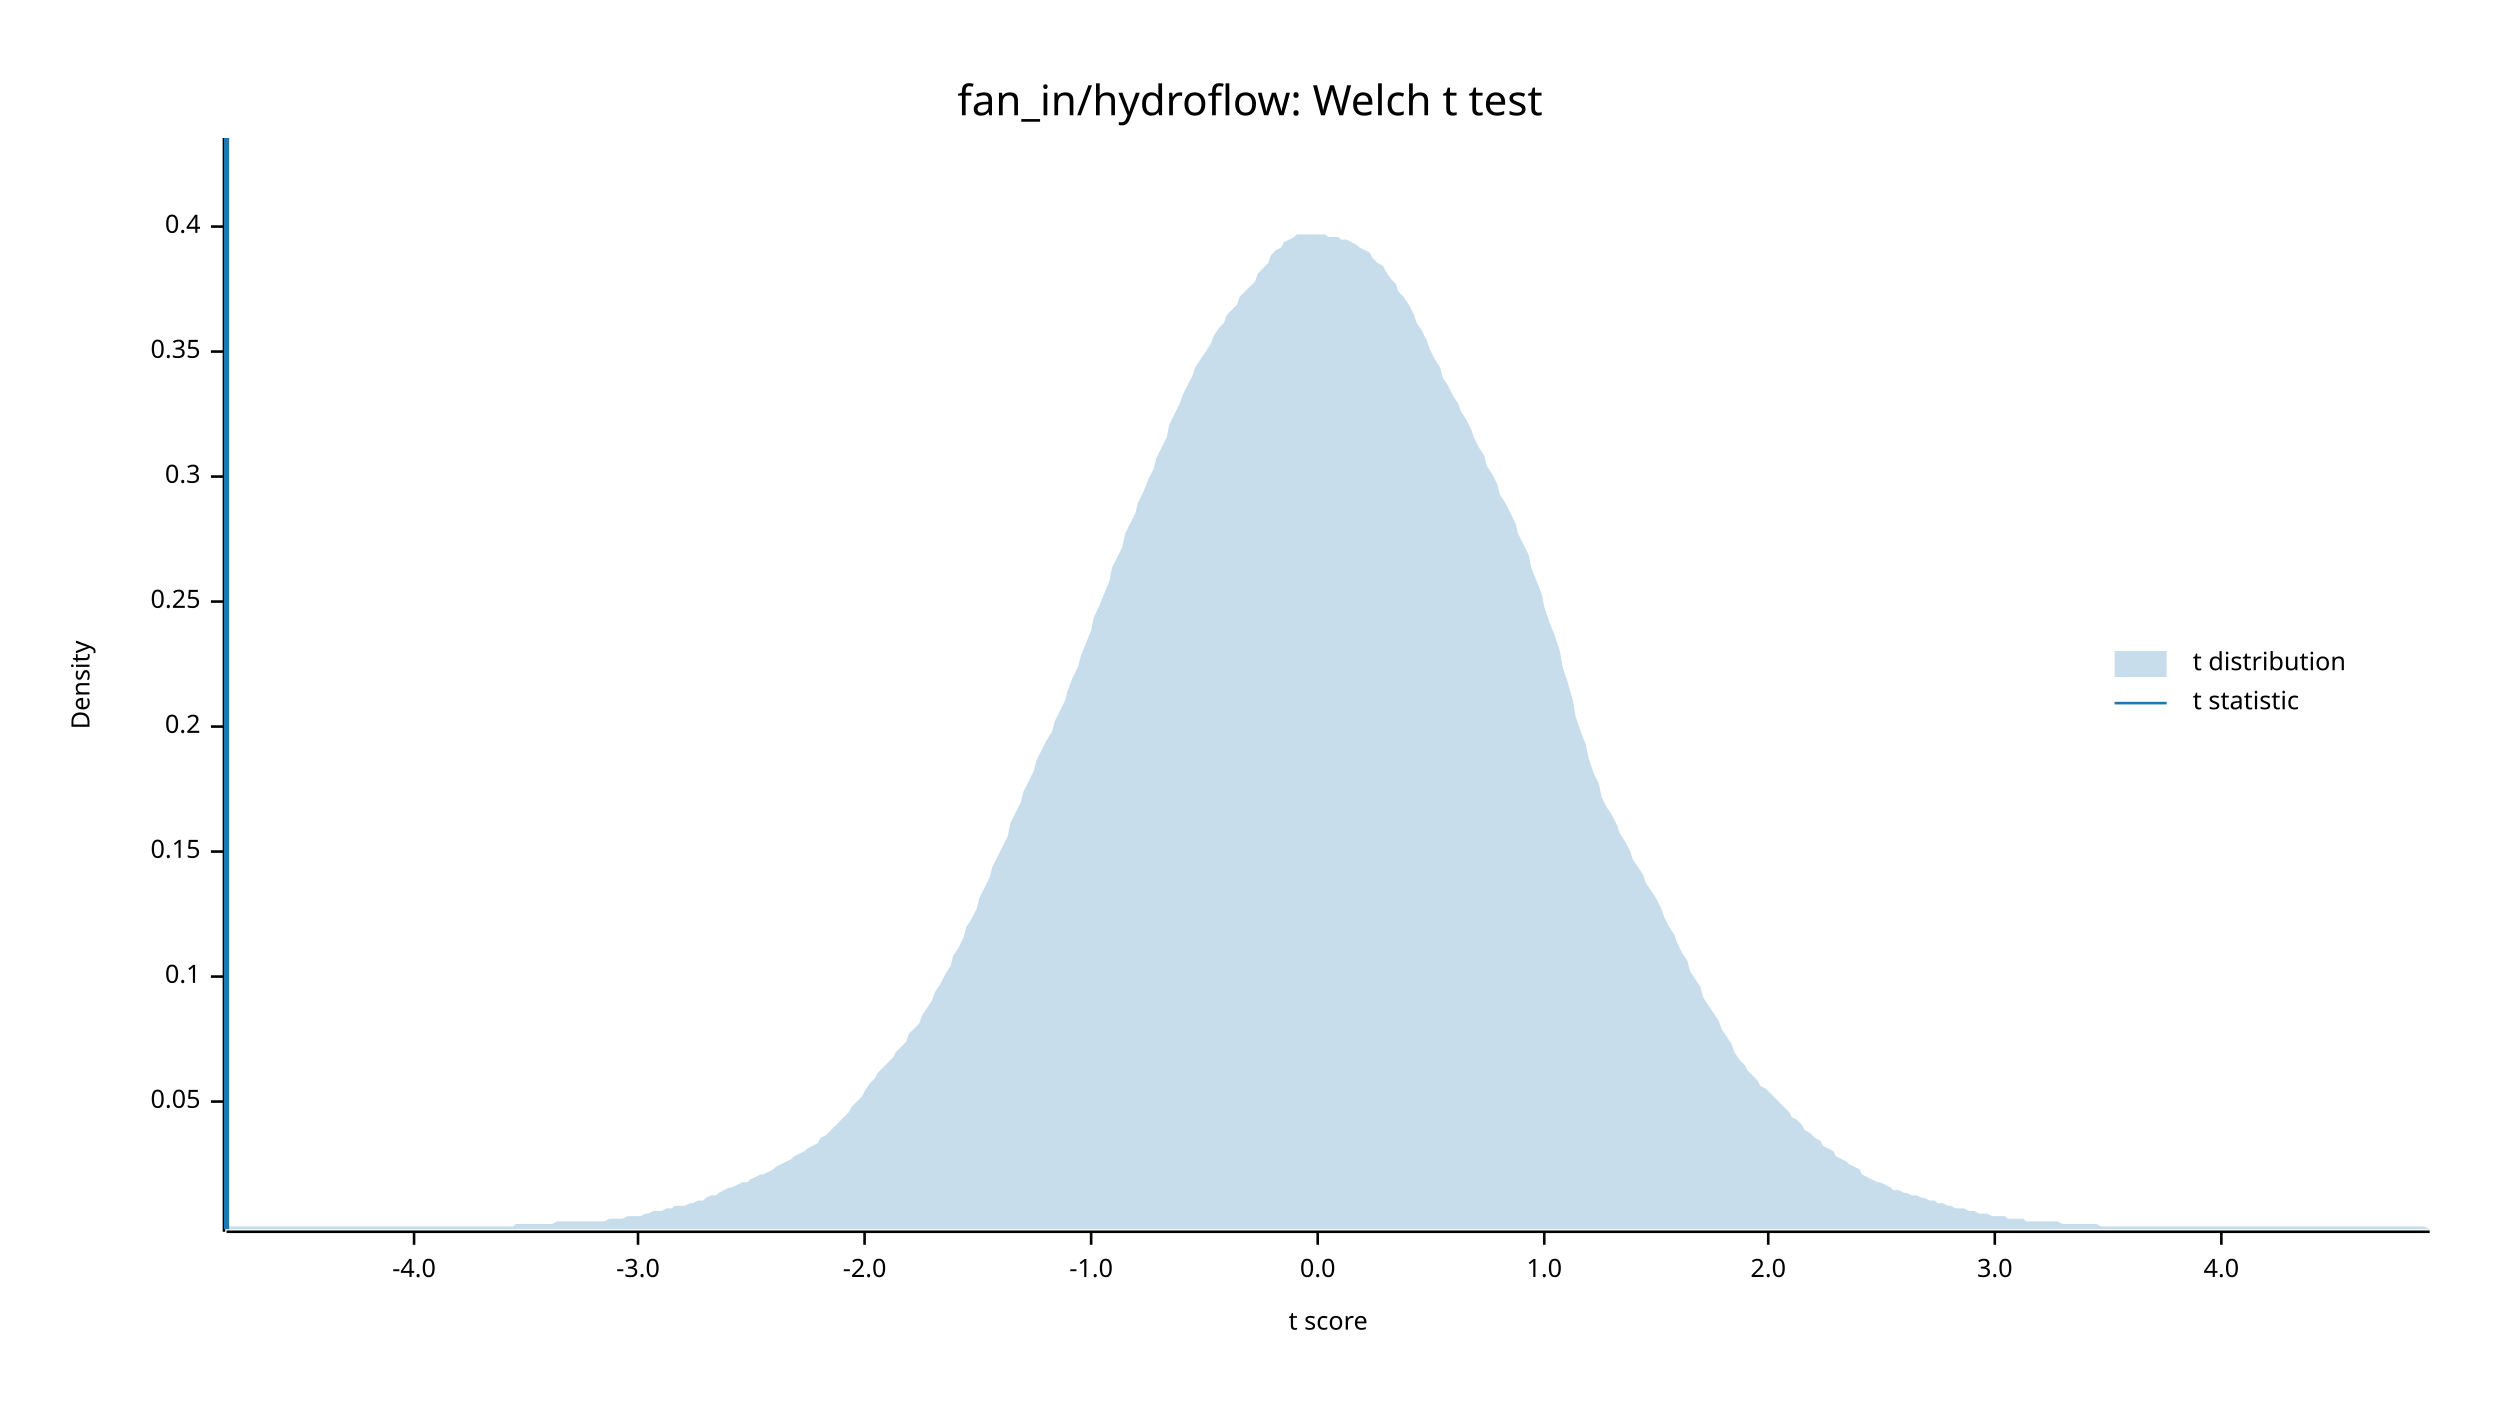
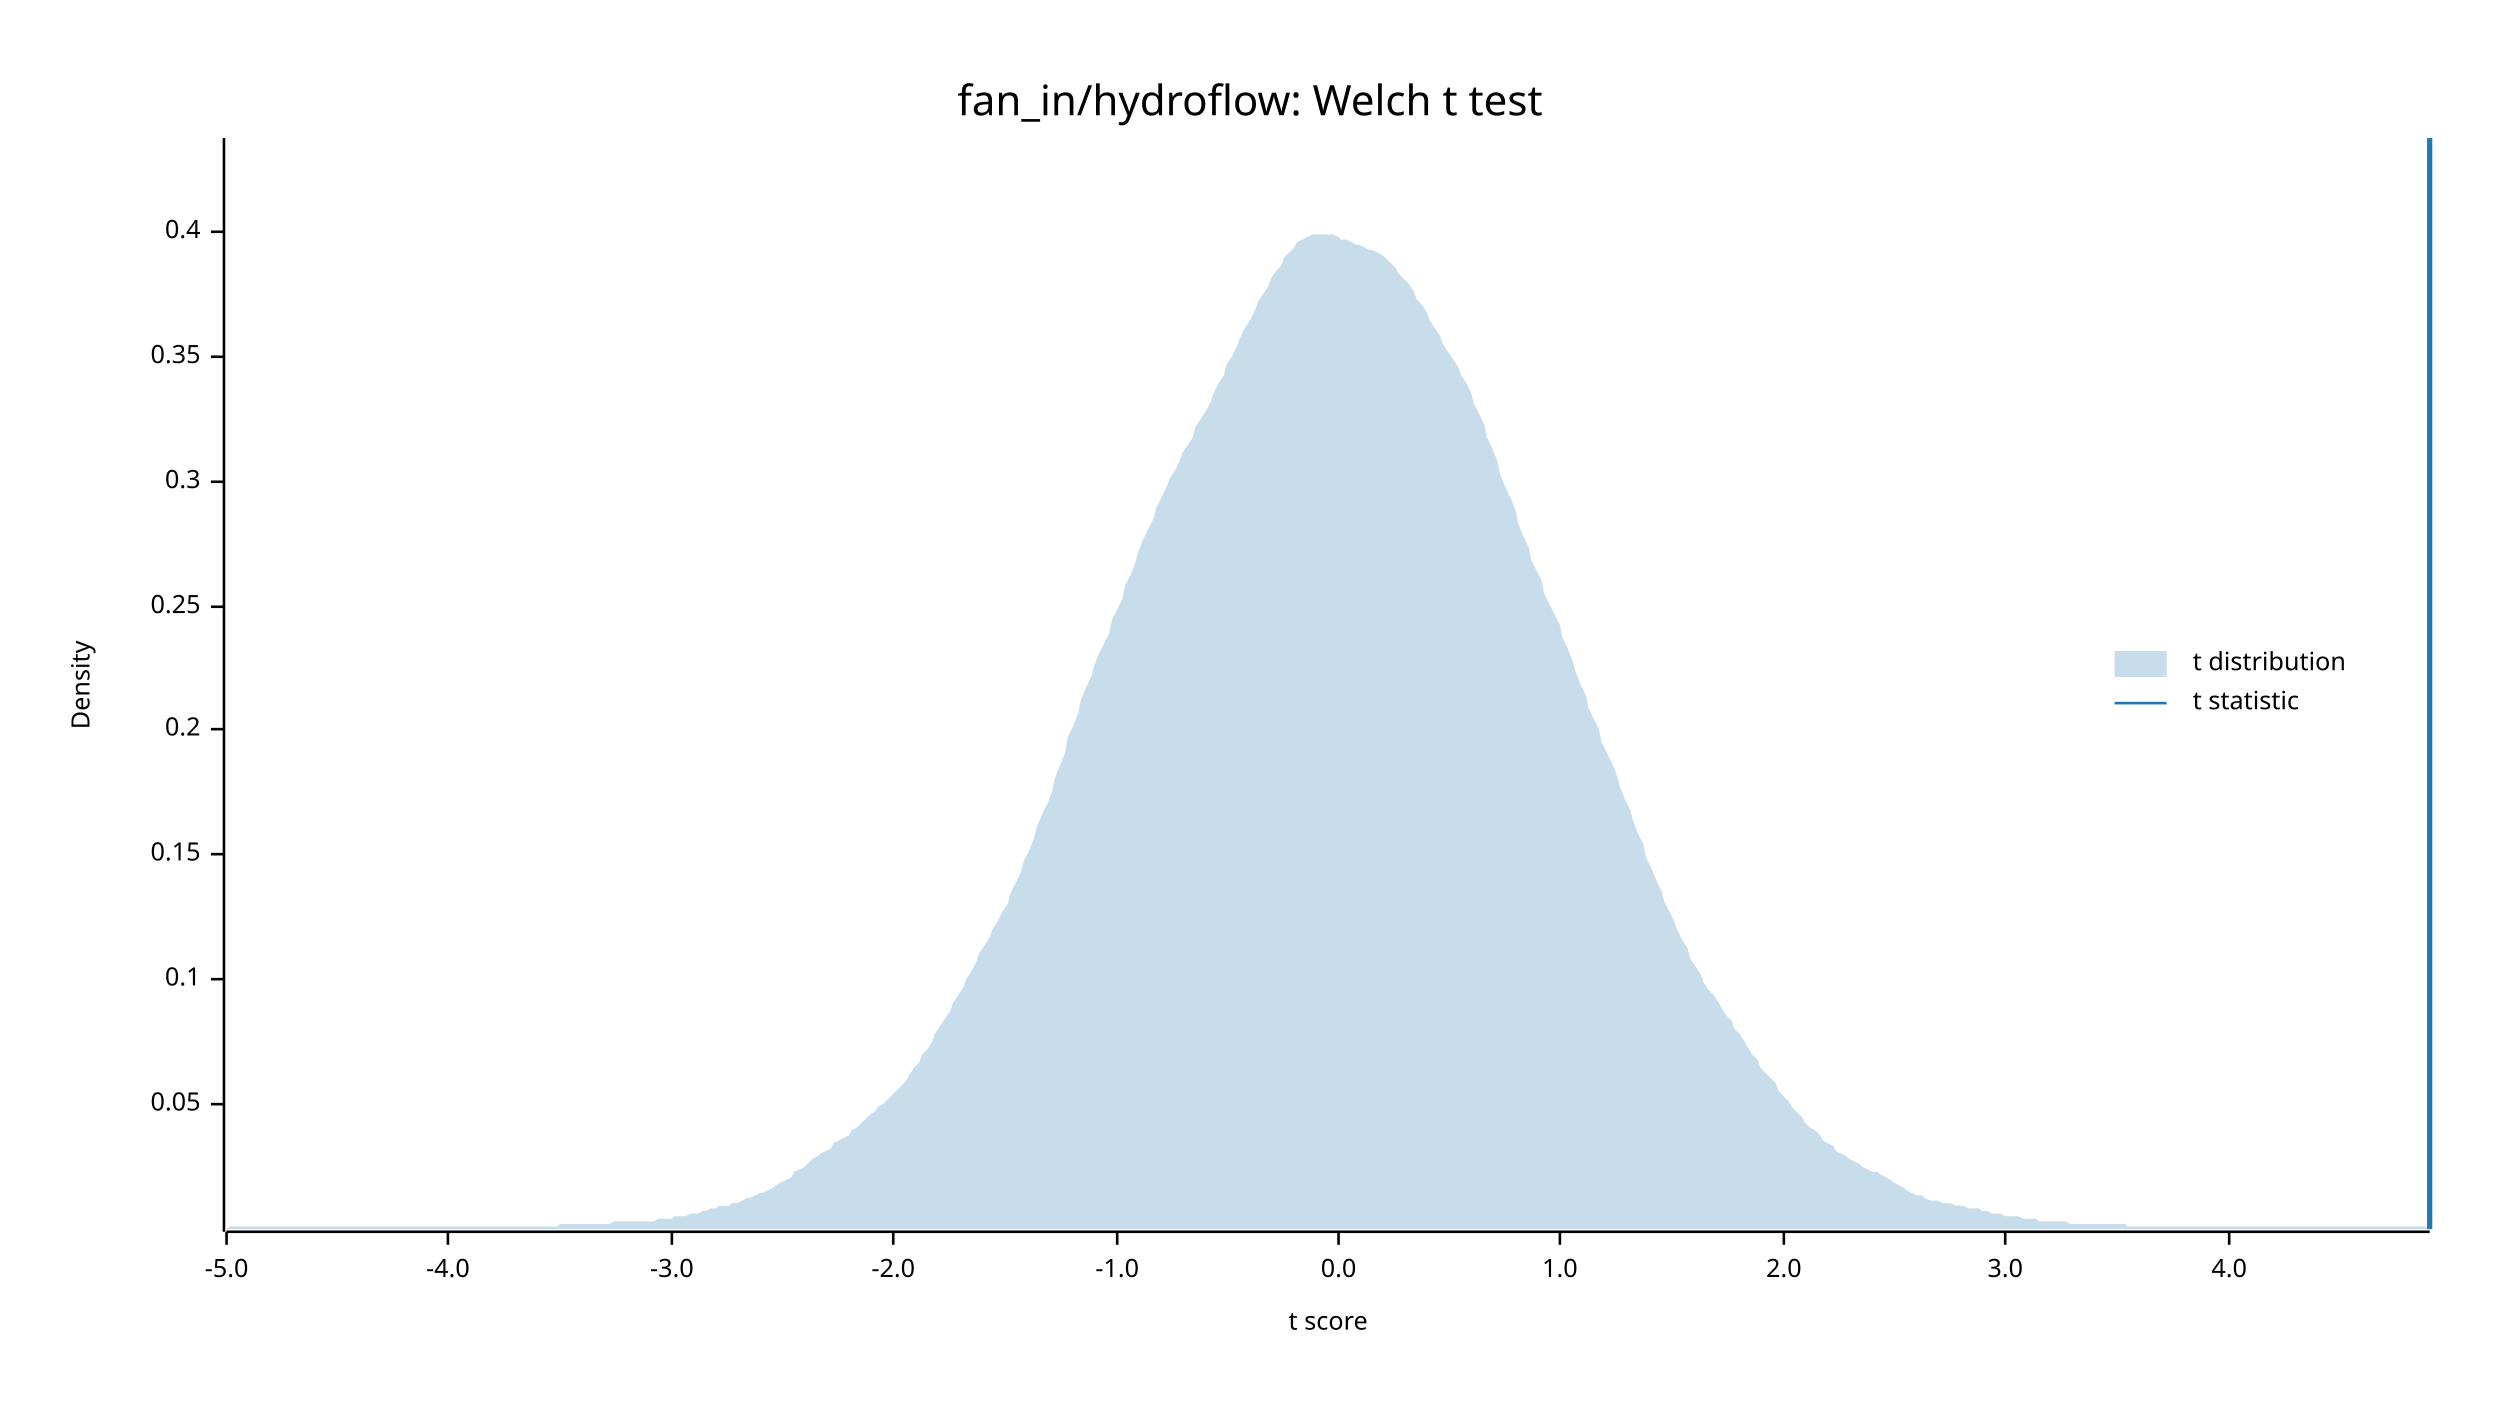
<svg xmlns="http://www.w3.org/2000/svg" width="960" height="540" viewBox="0 0 960 540">
  <text x="480" y="32" dy="0.76em" text-anchor="middle" font-family="sans-serif" font-size="16.129" opacity="1" fill="#000000">
fan_in/hydroflow: Welch t test
</text>
  <text x="27" y="263" dy="0.76em" text-anchor="middle" font-family="sans-serif" font-size="9.677" opacity="1" fill="#000000" transform="rotate(270, 27, 263)">
Density
</text>
  <text x="510" y="513" dy="-0.5ex" text-anchor="middle" font-family="sans-serif" font-size="9.677" opacity="1" fill="#000000">
t score
</text>
  <polyline fill="none" opacity="1" stroke="#000000" stroke-width="1" points="86,53 86,473 " />
-   <text x="77" y="423" dy="0.5ex" text-anchor="end" font-family="sans-serif" font-size="9.677" opacity="1" fill="#000000">
+   <text x="77" y="424" dy="0.5ex" text-anchor="end" font-family="sans-serif" font-size="9.677" opacity="1" fill="#000000">
0.05
</text>
-   <polyline fill="none" opacity="1" stroke="#000000" stroke-width="1" points="81,423 86,423 " />
-   <text x="77" y="375" dy="0.5ex" text-anchor="end" font-family="sans-serif" font-size="9.677" opacity="1" fill="#000000">
+   <polyline fill="none" opacity="1" stroke="#000000" stroke-width="1" points="81,424 86,424 " />
+   <text x="77" y="376" dy="0.5ex" text-anchor="end" font-family="sans-serif" font-size="9.677" opacity="1" fill="#000000">
0.1
</text>
-   <polyline fill="none" opacity="1" stroke="#000000" stroke-width="1" points="81,375 86,375 " />
-   <text x="77" y="327" dy="0.5ex" text-anchor="end" font-family="sans-serif" font-size="9.677" opacity="1" fill="#000000">
+   <polyline fill="none" opacity="1" stroke="#000000" stroke-width="1" points="81,376 86,376 " />
+   <text x="77" y="328" dy="0.5ex" text-anchor="end" font-family="sans-serif" font-size="9.677" opacity="1" fill="#000000">
0.15
</text>
-   <polyline fill="none" opacity="1" stroke="#000000" stroke-width="1" points="81,327 86,327 " />
-   <text x="77" y="279" dy="0.5ex" text-anchor="end" font-family="sans-serif" font-size="9.677" opacity="1" fill="#000000">
+   <polyline fill="none" opacity="1" stroke="#000000" stroke-width="1" points="81,328 86,328 " />
+   <text x="77" y="280" dy="0.5ex" text-anchor="end" font-family="sans-serif" font-size="9.677" opacity="1" fill="#000000">
0.2
</text>
-   <polyline fill="none" opacity="1" stroke="#000000" stroke-width="1" points="81,279 86,279 " />
-   <text x="77" y="231" dy="0.5ex" text-anchor="end" font-family="sans-serif" font-size="9.677" opacity="1" fill="#000000">
+   <polyline fill="none" opacity="1" stroke="#000000" stroke-width="1" points="81,280 86,280 " />
+   <text x="77" y="233" dy="0.5ex" text-anchor="end" font-family="sans-serif" font-size="9.677" opacity="1" fill="#000000">
0.25
</text>
-   <polyline fill="none" opacity="1" stroke="#000000" stroke-width="1" points="81,231 86,231 " />
-   <text x="77" y="183" dy="0.5ex" text-anchor="end" font-family="sans-serif" font-size="9.677" opacity="1" fill="#000000">
+   <polyline fill="none" opacity="1" stroke="#000000" stroke-width="1" points="81,233 86,233 " />
+   <text x="77" y="185" dy="0.5ex" text-anchor="end" font-family="sans-serif" font-size="9.677" opacity="1" fill="#000000">
0.3
</text>
-   <polyline fill="none" opacity="1" stroke="#000000" stroke-width="1" points="81,183 86,183 " />
-   <text x="77" y="135" dy="0.5ex" text-anchor="end" font-family="sans-serif" font-size="9.677" opacity="1" fill="#000000">
+   <polyline fill="none" opacity="1" stroke="#000000" stroke-width="1" points="81,185 86,185 " />
+   <text x="77" y="137" dy="0.5ex" text-anchor="end" font-family="sans-serif" font-size="9.677" opacity="1" fill="#000000">
0.35
</text>
-   <polyline fill="none" opacity="1" stroke="#000000" stroke-width="1" points="81,135 86,135 " />
-   <text x="77" y="87" dy="0.5ex" text-anchor="end" font-family="sans-serif" font-size="9.677" opacity="1" fill="#000000">
+   <polyline fill="none" opacity="1" stroke="#000000" stroke-width="1" points="81,137 86,137 " />
+   <text x="77" y="89" dy="0.5ex" text-anchor="end" font-family="sans-serif" font-size="9.677" opacity="1" fill="#000000">
0.4
</text>
-   <polyline fill="none" opacity="1" stroke="#000000" stroke-width="1" points="81,87 86,87 " />
+   <polyline fill="none" opacity="1" stroke="#000000" stroke-width="1" points="81,89 86,89 " />
  <polyline fill="none" opacity="1" stroke="#000000" stroke-width="1" points="87,473 933,473 " />
-   <text x="159" y="483" dy="0.76em" text-anchor="middle" font-family="sans-serif" font-size="9.677" opacity="1" fill="#000000">
+   <text x="87" y="483" dy="0.76em" text-anchor="middle" font-family="sans-serif" font-size="9.677" opacity="1" fill="#000000">
+ -5.0
+ </text>
+   <polyline fill="none" opacity="1" stroke="#000000" stroke-width="1" points="87,473 87,478 " />
+   <text x="172" y="483" dy="0.76em" text-anchor="middle" font-family="sans-serif" font-size="9.677" opacity="1" fill="#000000">
-4.0
</text>
-   <polyline fill="none" opacity="1" stroke="#000000" stroke-width="1" points="159,473 159,478 " />
-   <text x="245" y="483" dy="0.76em" text-anchor="middle" font-family="sans-serif" font-size="9.677" opacity="1" fill="#000000">
+   <polyline fill="none" opacity="1" stroke="#000000" stroke-width="1" points="172,473 172,478 " />
+   <text x="258" y="483" dy="0.76em" text-anchor="middle" font-family="sans-serif" font-size="9.677" opacity="1" fill="#000000">
-3.0
</text>
-   <polyline fill="none" opacity="1" stroke="#000000" stroke-width="1" points="245,473 245,478 " />
-   <text x="332" y="483" dy="0.76em" text-anchor="middle" font-family="sans-serif" font-size="9.677" opacity="1" fill="#000000">
+   <polyline fill="none" opacity="1" stroke="#000000" stroke-width="1" points="258,473 258,478 " />
+   <text x="343" y="483" dy="0.76em" text-anchor="middle" font-family="sans-serif" font-size="9.677" opacity="1" fill="#000000">
-2.0
</text>
-   <polyline fill="none" opacity="1" stroke="#000000" stroke-width="1" points="332,473 332,478 " />
-   <text x="419" y="483" dy="0.76em" text-anchor="middle" font-family="sans-serif" font-size="9.677" opacity="1" fill="#000000">
+   <polyline fill="none" opacity="1" stroke="#000000" stroke-width="1" points="343,473 343,478 " />
+   <text x="429" y="483" dy="0.76em" text-anchor="middle" font-family="sans-serif" font-size="9.677" opacity="1" fill="#000000">
-1.0
</text>
-   <polyline fill="none" opacity="1" stroke="#000000" stroke-width="1" points="419,473 419,478 " />
-   <text x="506" y="483" dy="0.76em" text-anchor="middle" font-family="sans-serif" font-size="9.677" opacity="1" fill="#000000">
+   <polyline fill="none" opacity="1" stroke="#000000" stroke-width="1" points="429,473 429,478 " />
+   <text x="514" y="483" dy="0.76em" text-anchor="middle" font-family="sans-serif" font-size="9.677" opacity="1" fill="#000000">
0.0
</text>
-   <polyline fill="none" opacity="1" stroke="#000000" stroke-width="1" points="506,473 506,478 " />
-   <text x="593" y="483" dy="0.76em" text-anchor="middle" font-family="sans-serif" font-size="9.677" opacity="1" fill="#000000">
+   <polyline fill="none" opacity="1" stroke="#000000" stroke-width="1" points="514,473 514,478 " />
+   <text x="599" y="483" dy="0.76em" text-anchor="middle" font-family="sans-serif" font-size="9.677" opacity="1" fill="#000000">
1.0
</text>
-   <polyline fill="none" opacity="1" stroke="#000000" stroke-width="1" points="593,473 593,478 " />
-   <text x="679" y="483" dy="0.76em" text-anchor="middle" font-family="sans-serif" font-size="9.677" opacity="1" fill="#000000">
+   <polyline fill="none" opacity="1" stroke="#000000" stroke-width="1" points="599,473 599,478 " />
+   <text x="685" y="483" dy="0.76em" text-anchor="middle" font-family="sans-serif" font-size="9.677" opacity="1" fill="#000000">
2.0
</text>
-   <polyline fill="none" opacity="1" stroke="#000000" stroke-width="1" points="679,473 679,478 " />
-   <text x="766" y="483" dy="0.76em" text-anchor="middle" font-family="sans-serif" font-size="9.677" opacity="1" fill="#000000">
+   <polyline fill="none" opacity="1" stroke="#000000" stroke-width="1" points="685,473 685,478 " />
+   <text x="770" y="483" dy="0.76em" text-anchor="middle" font-family="sans-serif" font-size="9.677" opacity="1" fill="#000000">
3.0
</text>
-   <polyline fill="none" opacity="1" stroke="#000000" stroke-width="1" points="766,473 766,478 " />
-   <text x="853" y="483" dy="0.76em" text-anchor="middle" font-family="sans-serif" font-size="9.677" opacity="1" fill="#000000">
+   <polyline fill="none" opacity="1" stroke="#000000" stroke-width="1" points="770,473 770,478 " />
+   <text x="856" y="483" dy="0.76em" text-anchor="middle" font-family="sans-serif" font-size="9.677" opacity="1" fill="#000000">
4.0
</text>
-   <polyline fill="none" opacity="1" stroke="#000000" stroke-width="1" points="853,473 853,478 " />
-   <polygon opacity="0.25" fill="#1F78B4" points="87,472 88,471 90,471 92,471 93,471 95,471 97,471 98,471 100,471 102,471 103,471 105,471 107,471 109,471 110,471 112,471 114,471 115,471 117,471 119,471 120,471 122,471 124,471 125,471 127,471 129,471 131,471 132,471 134,471 136,471 137,471 139,471 141,471 142,471 144,471 146,471 148,471 149,471 151,471 153,471 154,471 156,471 158,471 159,471 161,471 163,471 164,471 166,471 168,471 170,471 171,471 173,471 175,471 176,471 178,471 180,471 181,471 183,471 185,471 187,471 188,471 190,471 192,471 193,471 195,471 197,471 198,470 200,470 202,470 203,470 205,470 207,470 209,470 210,470 212,470 214,469 215,469 217,469 219,469 220,469 222,469 224,469 226,469 227,469 229,469 231,469 232,469 234,468 236,468 237,468 239,468 241,467 242,467 244,467 246,467 248,466 249,466 251,465 253,465 254,465 256,464 258,464 259,463 261,463 263,463 265,462 266,462 268,461 270,461 271,460 273,459 275,459 276,458 278,457 280,456 281,456 283,455 285,454 287,454 288,453 290,452 292,451 293,451 295,450 297,449 298,448 300,447 302,446 304,445 305,444 307,443 309,442 310,441 312,440 314,439 315,437 317,436 319,434 320,433 322,431 324,429 326,427 327,425 329,423 331,421 332,419 334,416 336,414 337,412 339,410 341,408 343,406 344,404 346,402 348,400 349,397 351,395 353,393 354,390 356,387 358,384 359,381 361,378 363,374 365,371 366,367 368,364 370,360 371,356 373,353 375,349 376,345 378,341 380,337 381,333 383,329 385,325 387,321 388,316 390,312 392,308 393,304 395,300 397,296 398,292 400,288 402,284 404,281 405,277 407,273 409,269 410,265 412,260 414,256 415,252 417,247 419,242 420,237 422,233 424,228 426,223 427,218 429,214 431,210 432,205 434,201 436,197 437,193 439,189 441,184 443,180 444,176 446,172 448,168 449,163 451,159 453,155 454,152 456,148 458,144 459,141 461,138 463,135 465,132 466,129 468,126 470,124 471,121 473,119 475,117 476,114 478,112 480,110 482,108 483,105 485,103 487,101 488,98 490,96 492,95 493,93 495,92 497,91 498,90 500,90 502,90 504,90 505,90 507,90 509,90 510,91 512,91 514,91 515,92 517,92 519,93 521,94 522,95 524,96 526,97 527,99 529,101 531,102 532,104 534,107 536,109 537,112 539,114 541,117 543,121 544,124 546,127 548,131 549,134 551,138 553,141 554,145 556,148 558,152 560,155 561,158 563,161 565,165 566,168 568,172 570,175 571,179 573,182 575,186 576,190 578,193 580,197 582,201 583,205 585,209 587,213 588,218 590,223 592,228 593,233 595,239 597,244 599,250 600,256 602,262 604,269 605,275 607,281 609,286 610,291 612,297 614,301 615,306 617,310 619,313 621,317 622,320 624,323 626,327 627,330 629,333 631,336 632,339 634,342 636,345 638,349 639,352 641,356 643,359 644,362 646,366 648,369 649,373 651,376 653,379 654,383 656,386 658,389 660,392 661,395 663,398 665,401 666,404 668,407 670,409 671,411 673,413 675,415 676,417 678,418 680,420 682,422 683,423 685,425 687,427 688,429 690,430 692,432 693,434 695,435 697,437 699,438 700,440 702,441 704,442 705,444 707,445 709,446 710,447 712,448 714,449 715,451 717,452 719,453 721,454 722,454 724,455 726,456 727,457 729,457 731,458 732,458 734,459 736,459 738,460 739,460 741,461 743,461 744,462 746,462 748,463 749,463 751,464 753,464 754,464 756,465 758,465 760,466 761,466 763,466 765,467 766,467 768,467 770,467 771,468 773,468 775,468 777,468 778,469 780,469 782,469 783,469 785,469 787,469 788,469 790,469 792,470 793,470 795,470 797,470 799,470 800,470 802,470 804,470 805,470 807,471 809,471 810,471 812,471 814,471 816,471 817,471 819,471 821,471 822,471 824,471 826,471 827,471 829,471 831,471 832,471 834,471 836,471 838,471 839,471 841,471 843,471 844,471 846,471 848,471 849,471 851,471 853,471 855,471 856,471 858,471 860,471 861,471 863,471 865,471 866,471 868,471 870,471 871,471 873,471 875,471 877,471 878,471 880,471 882,471 883,471 885,471 887,471 888,471 890,471 892,471 894,471 895,471 897,471 899,471 900,471 902,471 904,471 905,471 907,471 909,471 910,471 912,471 914,471 916,471 917,471 919,471 921,471 922,471 924,471 926,471 927,471 929,471 931,471 933,472 933,472 87,472 " />
-   <polyline fill="none" opacity="1" stroke="#1F78B4" stroke-width="2" points="87,472 87,53 " />
+   <polyline fill="none" opacity="1" stroke="#000000" stroke-width="1" points="856,473 856,478 " />
+   <polygon opacity="0.25" fill="#1F78B4" points="87,472 88,471 90,471 92,471 93,471 95,471 97,471 98,471 100,471 102,471 103,471 105,471 107,471 109,471 110,471 112,471 114,471 115,471 117,471 119,471 120,471 122,471 124,471 125,471 127,471 129,471 131,471 132,471 134,471 136,471 137,471 139,471 141,471 142,471 144,471 146,471 148,471 149,471 151,471 153,471 154,471 156,471 158,471 159,471 161,471 163,471 164,471 166,471 168,471 170,471 171,471 173,471 175,471 176,471 178,471 180,471 181,471 183,471 185,471 187,471 188,471 190,471 192,471 193,471 195,471 197,471 198,471 200,471 202,471 203,471 205,471 207,471 209,471 210,471 212,471 214,471 215,470 217,470 219,470 220,470 222,470 224,470 226,470 227,470 229,470 231,470 232,470 234,470 236,469 237,469 239,469 241,469 242,469 244,469 246,469 248,469 249,469 251,469 253,468 254,468 256,468 258,468 259,467 261,467 263,467 265,466 266,466 268,466 270,465 271,465 273,464 275,464 276,463 278,463 280,463 281,462 283,462 285,461 287,460 288,460 290,459 292,458 293,458 295,457 297,456 298,455 300,454 302,453 304,452 305,450 307,449 309,448 310,447 312,445 314,444 315,443 317,442 319,441 320,439 322,438 324,437 326,436 327,434 329,433 331,431 332,430 334,428 336,427 337,425 339,424 341,422 343,420 344,419 346,417 348,415 349,413 351,410 353,408 354,405 356,403 358,400 359,397 361,394 363,391 365,388 366,385 368,382 370,379 371,376 373,373 375,369 376,366 378,363 380,360 381,357 383,354 385,350 387,347 388,343 390,339 392,335 393,331 395,327 397,322 398,318 400,313 402,309 404,304 405,299 407,294 409,289 410,283 412,279 414,274 415,269 417,264 419,260 420,256 422,251 424,247 426,243 427,238 429,234 431,230 432,225 434,221 436,216 437,212 439,207 441,203 443,199 444,195 446,191 448,187 449,184 451,181 453,177 454,174 456,171 458,168 459,164 461,161 463,158 465,154 466,151 468,147 470,144 471,140 473,137 475,133 476,130 478,126 480,123 482,119 483,116 485,113 487,110 488,107 490,104 492,102 493,99 495,97 497,95 498,93 500,92 502,91 504,90 505,90 507,90 509,90 510,90 512,90 514,91 515,92 517,92 519,93 521,94 522,94 524,95 526,96 527,96 529,97 531,98 532,99 534,101 536,103 537,105 539,107 541,109 543,112 544,115 546,117 548,120 549,123 551,126 553,129 554,132 556,135 558,138 560,141 561,144 563,147 565,151 566,155 568,159 570,163 571,168 573,172 575,177 576,182 578,187 580,191 582,196 583,201 585,206 587,210 588,215 590,219 592,223 593,228 595,232 597,236 599,240 600,245 602,249 604,254 605,258 607,263 609,267 610,272 612,276 614,280 615,285 617,289 619,293 621,298 622,302 624,307 626,311 627,315 629,320 631,324 632,329 634,333 636,338 638,342 639,346 641,350 643,354 644,357 646,361 648,364 649,368 651,371 653,374 654,377 656,380 658,382 660,385 661,387 663,390 665,392 666,395 668,397 670,400 671,402 673,405 675,407 676,410 678,412 680,414 682,416 683,419 685,421 687,423 688,425 690,427 692,429 693,431 695,433 697,434 699,436 700,438 702,439 704,440 705,442 707,443 709,444 710,445 712,446 714,447 715,448 717,449 719,450 721,450 722,451 724,452 726,453 727,454 729,455 731,456 732,457 734,458 736,459 738,459 739,460 741,461 743,461 744,461 746,462 748,462 749,462 751,463 753,463 754,463 756,464 758,464 760,464 761,465 763,465 765,466 766,466 768,466 770,467 771,467 773,467 775,467 777,468 778,468 780,468 782,468 783,469 785,469 787,469 788,469 790,469 792,469 793,469 795,470 797,470 799,470 800,470 802,470 804,470 805,470 807,470 809,470 810,470 812,470 814,470 816,470 817,471 819,471 821,471 822,471 824,471 826,471 827,471 829,471 831,471 832,471 834,471 836,471 838,471 839,471 841,471 843,471 844,471 846,471 848,471 849,471 851,471 853,471 855,471 856,471 858,471 860,471 861,471 863,471 865,471 866,471 868,471 870,471 871,471 873,471 875,471 877,471 878,471 880,471 882,471 883,471 885,471 887,471 888,471 890,471 892,471 894,471 895,471 897,471 899,471 900,471 902,471 904,471 905,471 907,471 909,471 910,471 912,471 914,471 916,471 917,471 919,471 921,471 922,471 924,471 926,471 927,471 929,471 931,471 933,472 933,472 87,472 " />
+   <polyline fill="none" opacity="1" stroke="#1F78B4" stroke-width="2" points="933,472 933,53 " />
  <text x="842" y="250" dy="0.76em" text-anchor="start" font-family="sans-serif" font-size="9.677" opacity="1" fill="#000000">
t distribution
</text>
  <text x="842" y="265" dy="0.76em" text-anchor="start" font-family="sans-serif" font-size="9.677" opacity="1" fill="#000000">
t statistic
</text>
  <rect x="812" y="250" width="20" height="10" opacity="0.25" fill="#1F78B4" stroke="none" />
  <polyline fill="none" opacity="1" stroke="#1F78B4" stroke-width="1" points="812,270 832,270 " />
</svg>
